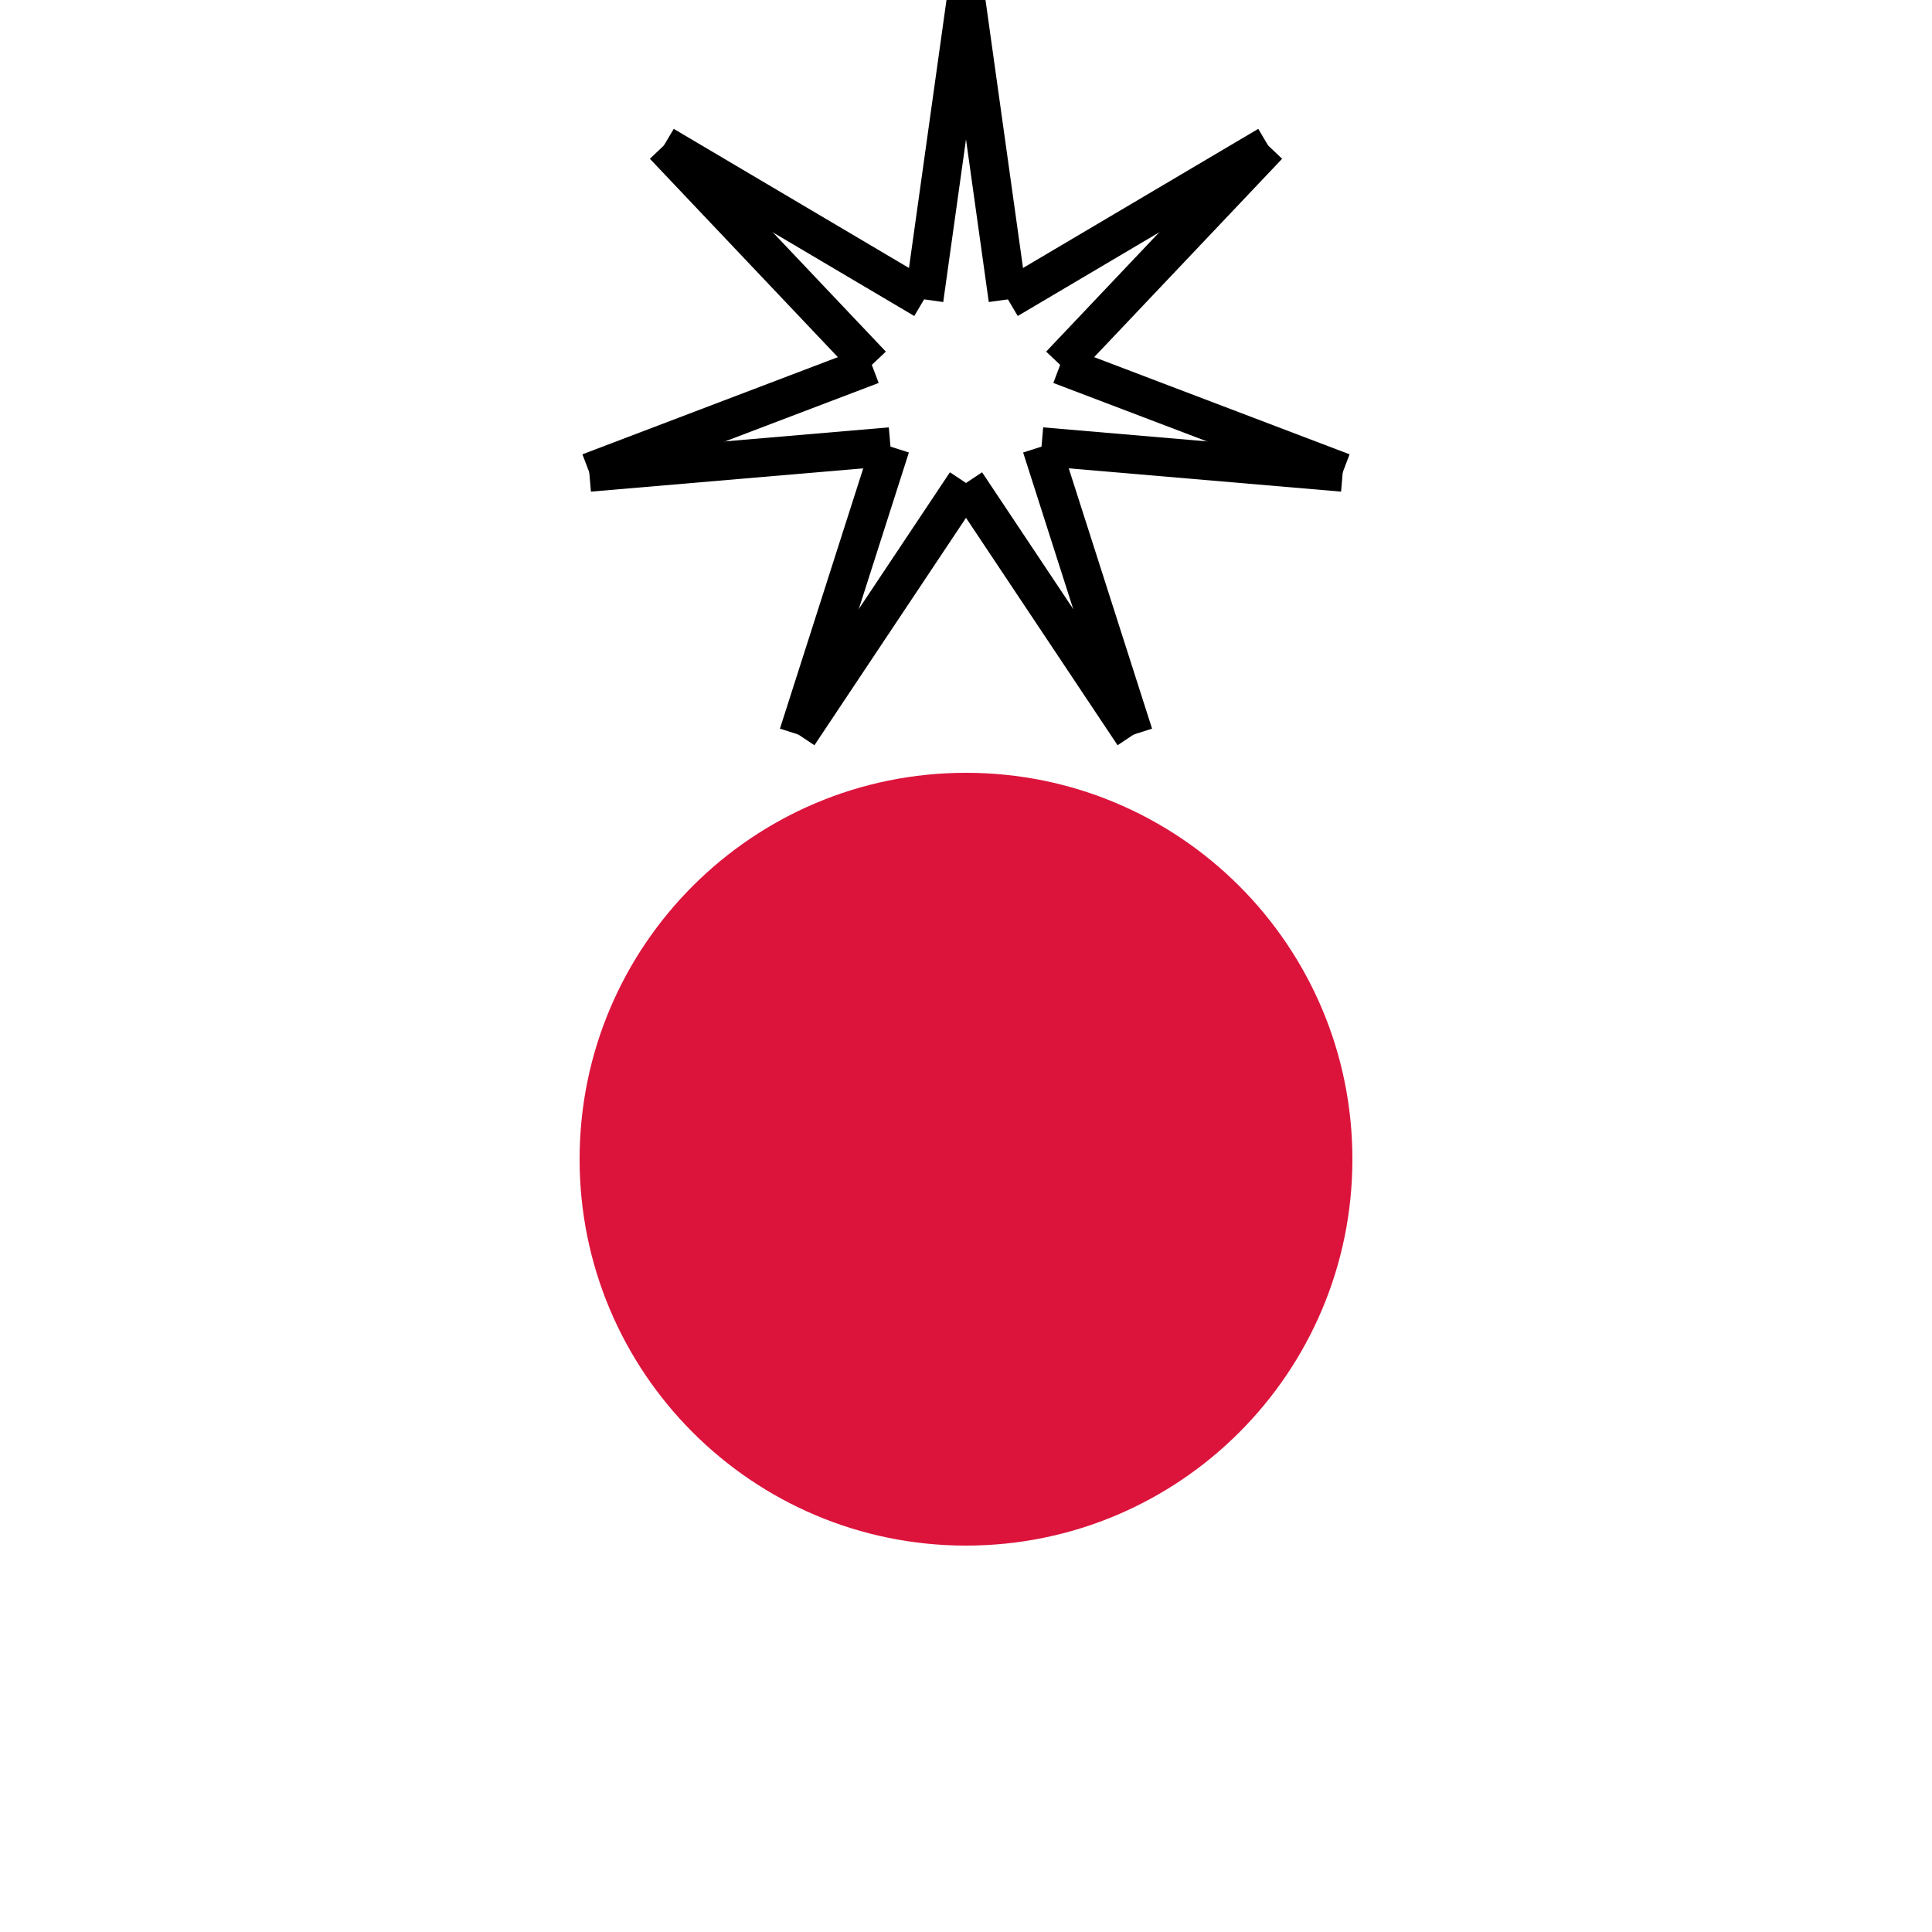
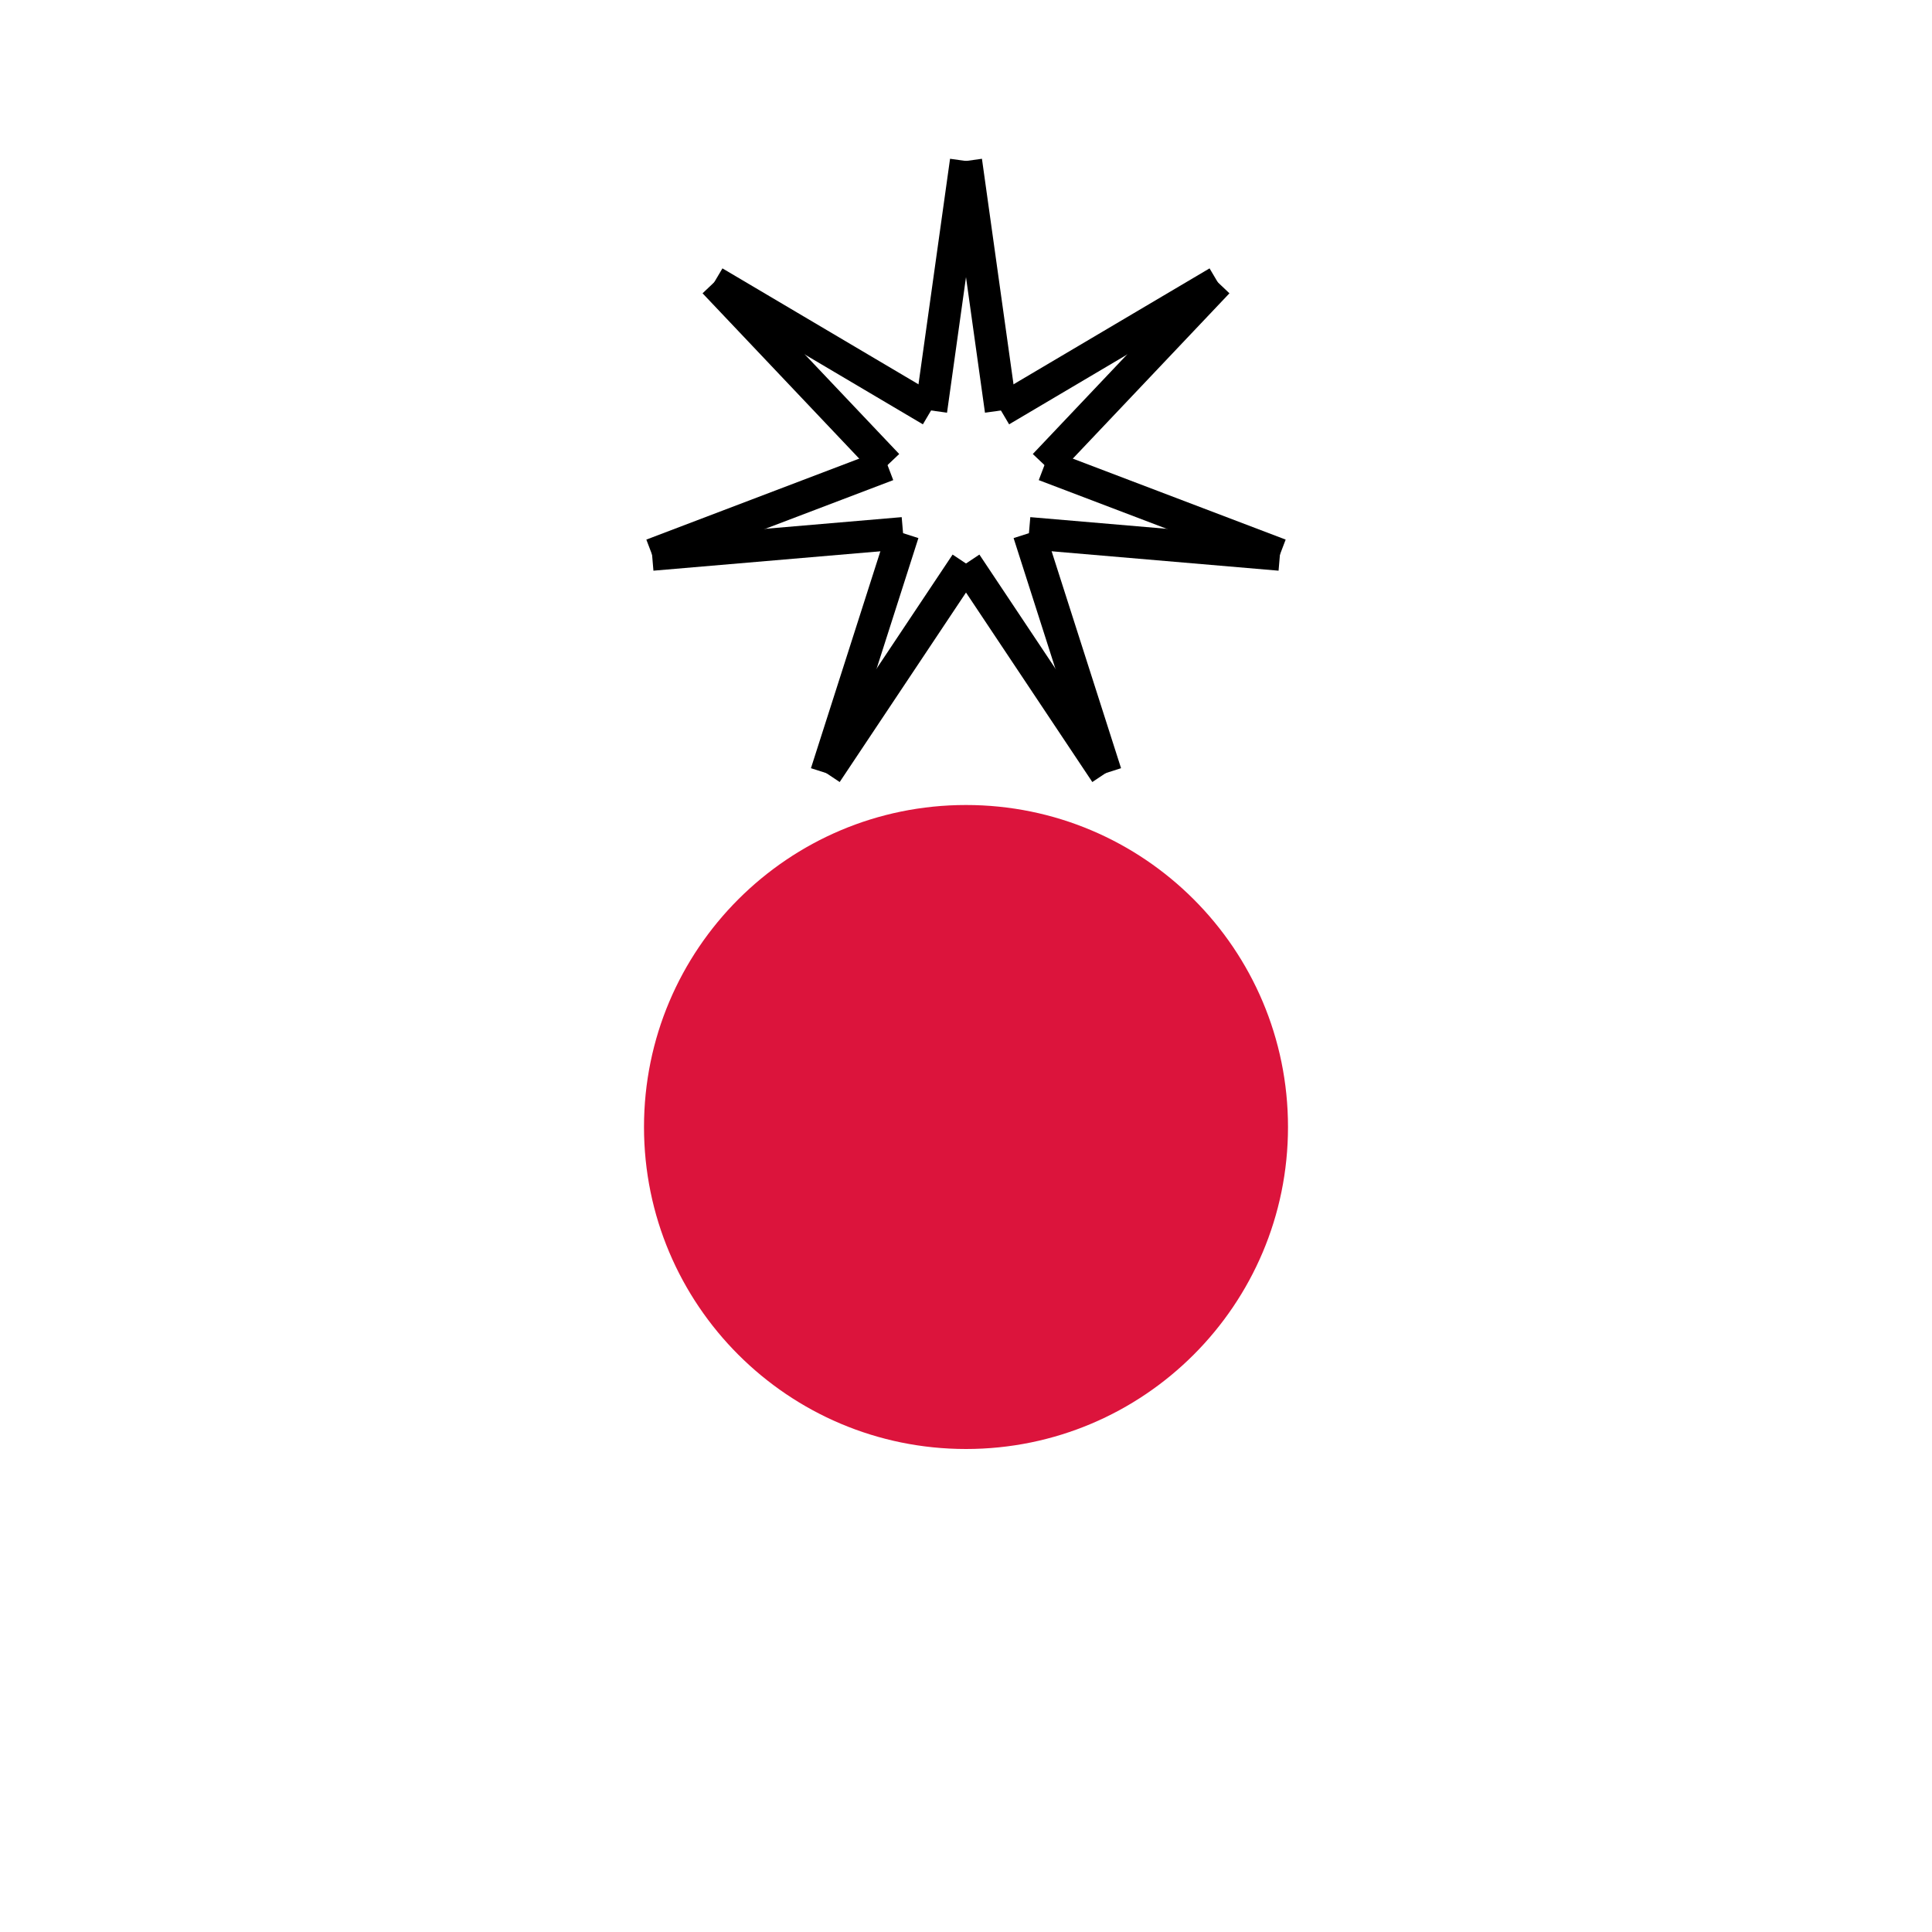
- <svg xmlns="http://www.w3.org/2000/svg" viewBox="0 0 100 100">
+ <svg xmlns="http://www.w3.org/2000/svg" viewBox="-10 -10 120 120">
  <line x1="41.322" y1="38.019" x2="50" y2="25" stroke="black" stroke-width="2" />
  <line x1="46.091" y1="23.117" x2="41.322" y2="38.019" stroke="black" stroke-width="2" />
  <line x1="30.501" y1="24.45" x2="46.091" y2="23.117" stroke="black" stroke-width="2" />
  <line x1="45.125" y1="18.887" x2="30.501" y2="24.45" stroke="black" stroke-width="2" />
  <line x1="34.363" y1="7.53" x2="45.125" y2="18.887" stroke="black" stroke-width="2" />
  <line x1="47.831" y1="15.495" x2="34.363" y2="7.53" stroke="black" stroke-width="2" />
  <line x1="50" y1="0" x2="47.831" y2="15.495" stroke="black" stroke-width="2" />
  <line x1="52.169" y1="15.495" x2="50" y2="0" stroke="black" stroke-width="2" />
  <line x1="65.637" y1="7.53" x2="52.169" y2="15.495" stroke="black" stroke-width="2" />
  <line x1="54.875" y1="18.887" x2="65.637" y2="7.53" stroke="black" stroke-width="2" />
  <line x1="69.499" y1="24.45" x2="54.875" y2="18.887" stroke="black" stroke-width="2" />
  <line x1="53.909" y1="23.117" x2="69.499" y2="24.45" stroke="black" stroke-width="2" />
  <line x1="58.678" y1="38.019" x2="53.909" y2="23.117" stroke="black" stroke-width="2" />
  <line x1="50" y1="25" x2="58.678" y2="38.019" stroke="black" stroke-width="2" />
  <circle cx="50" cy="60" r="20" style="fill: #DC143C;" />
</svg>
